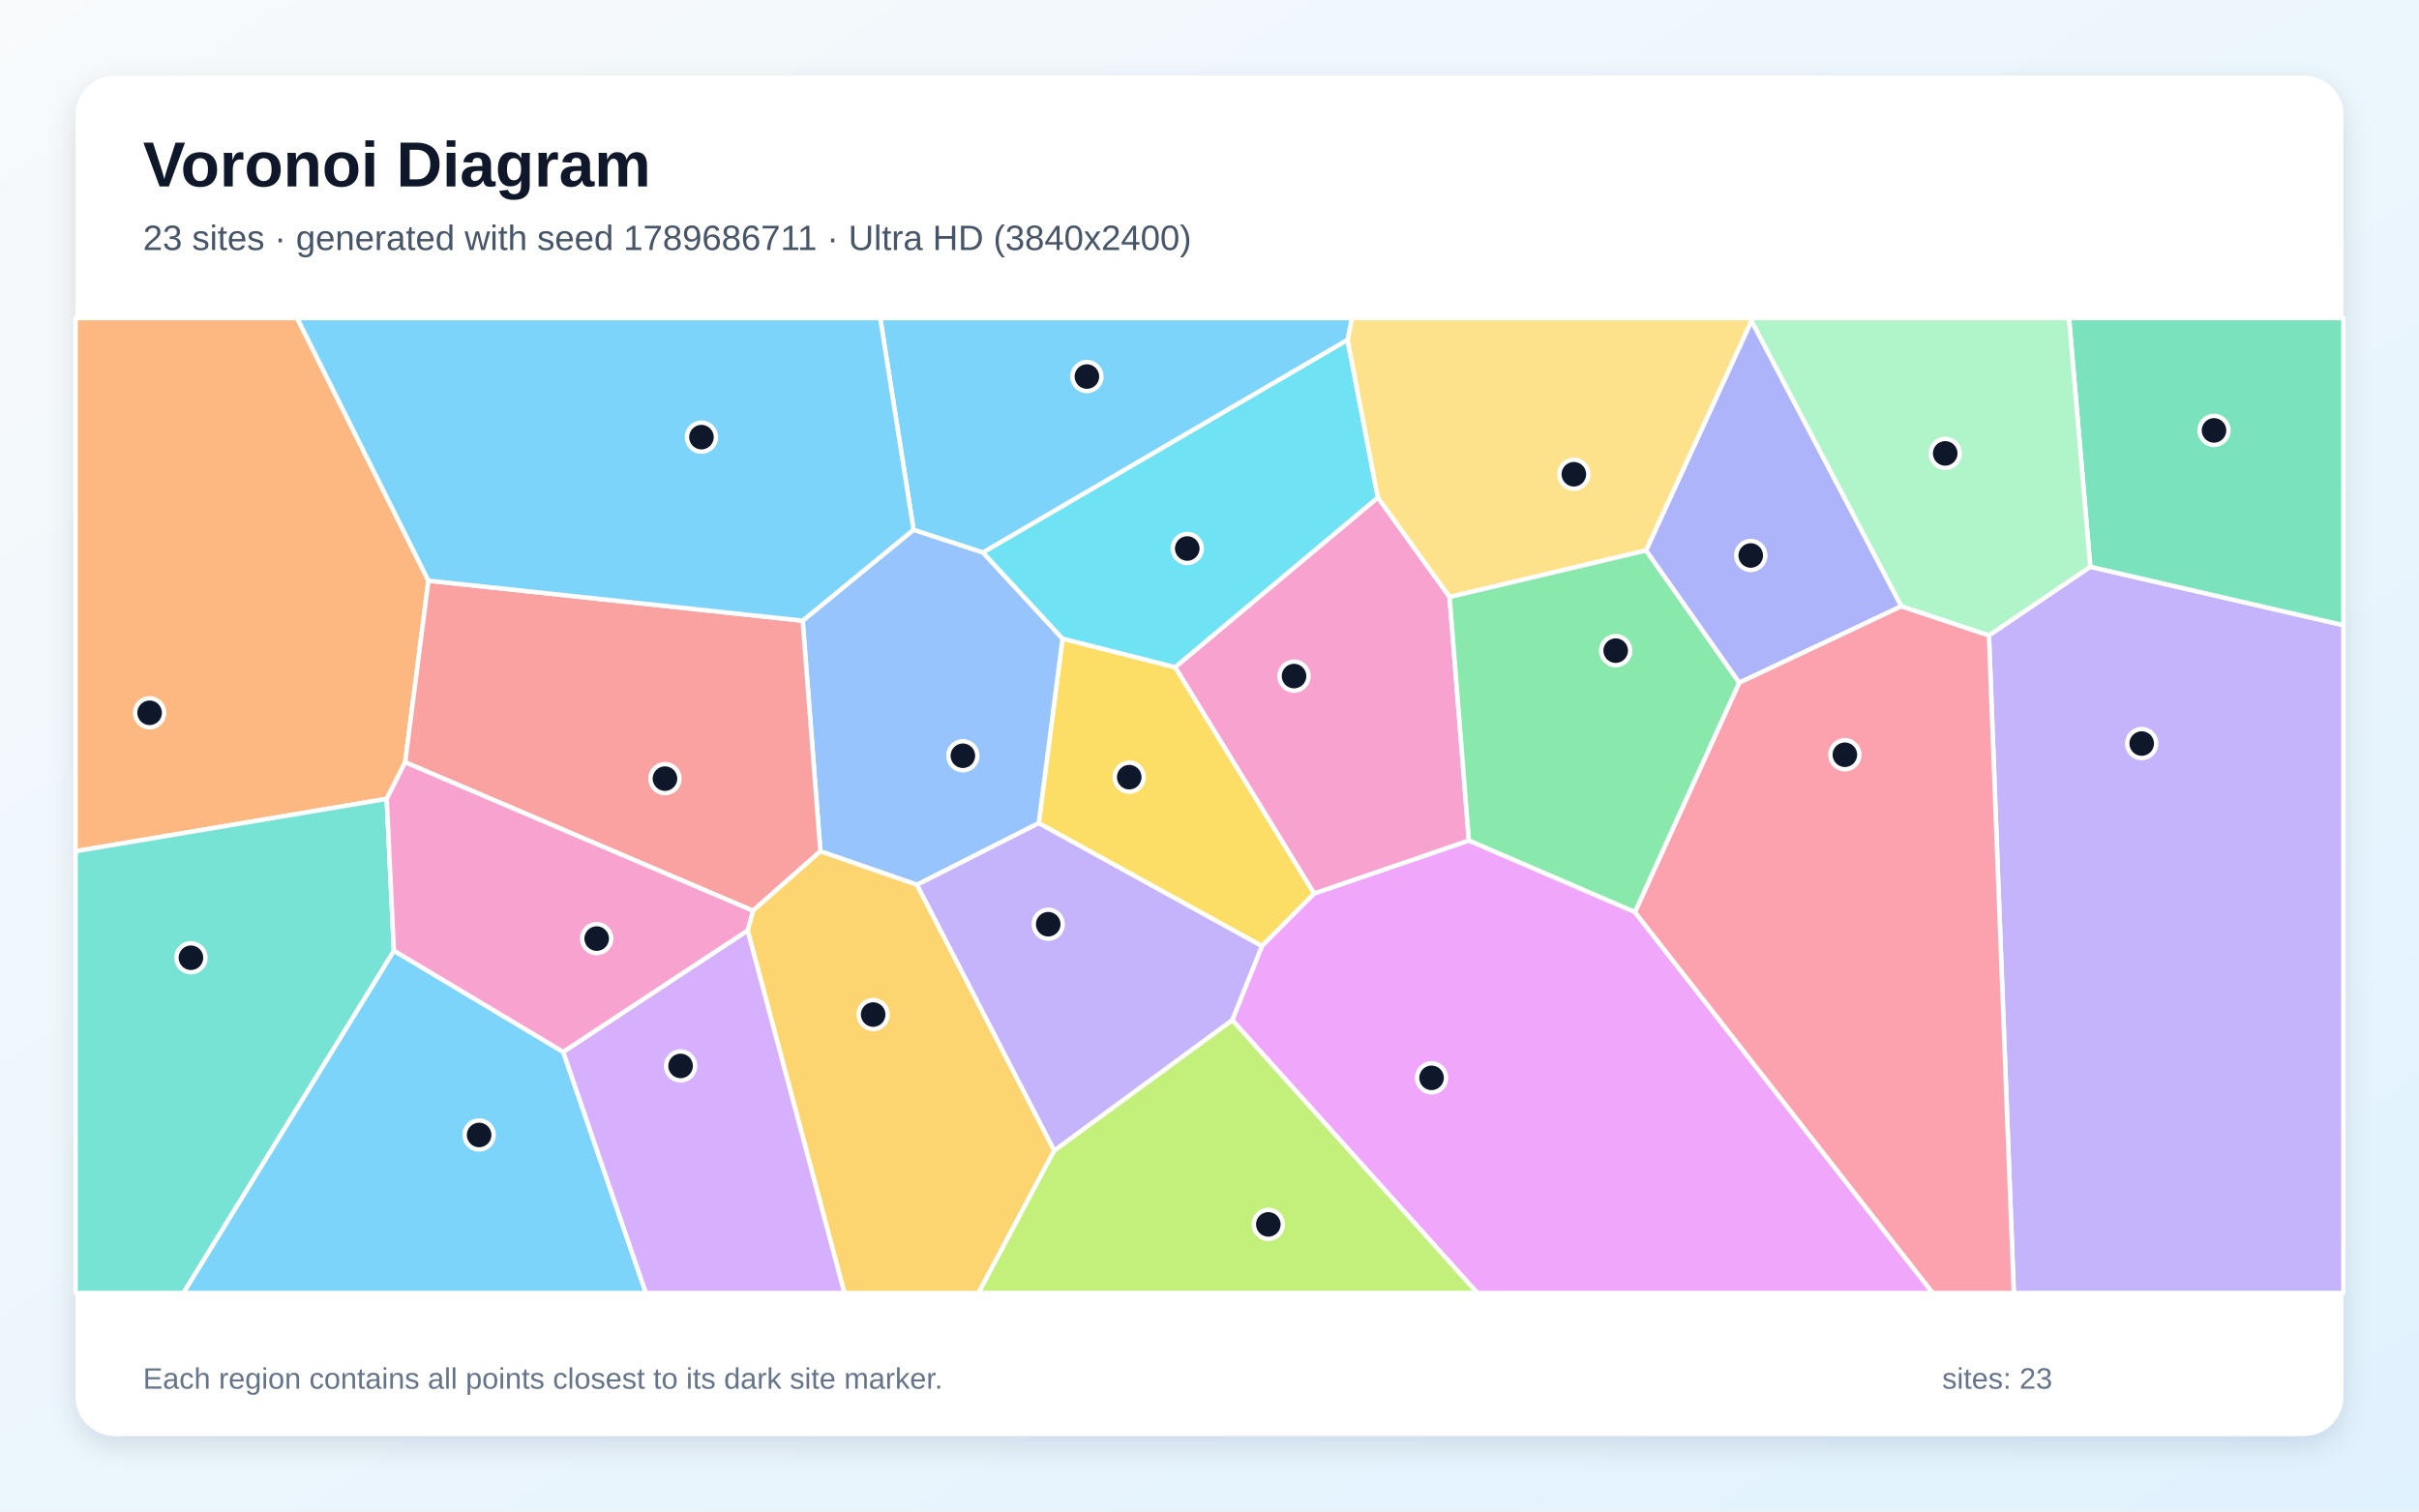
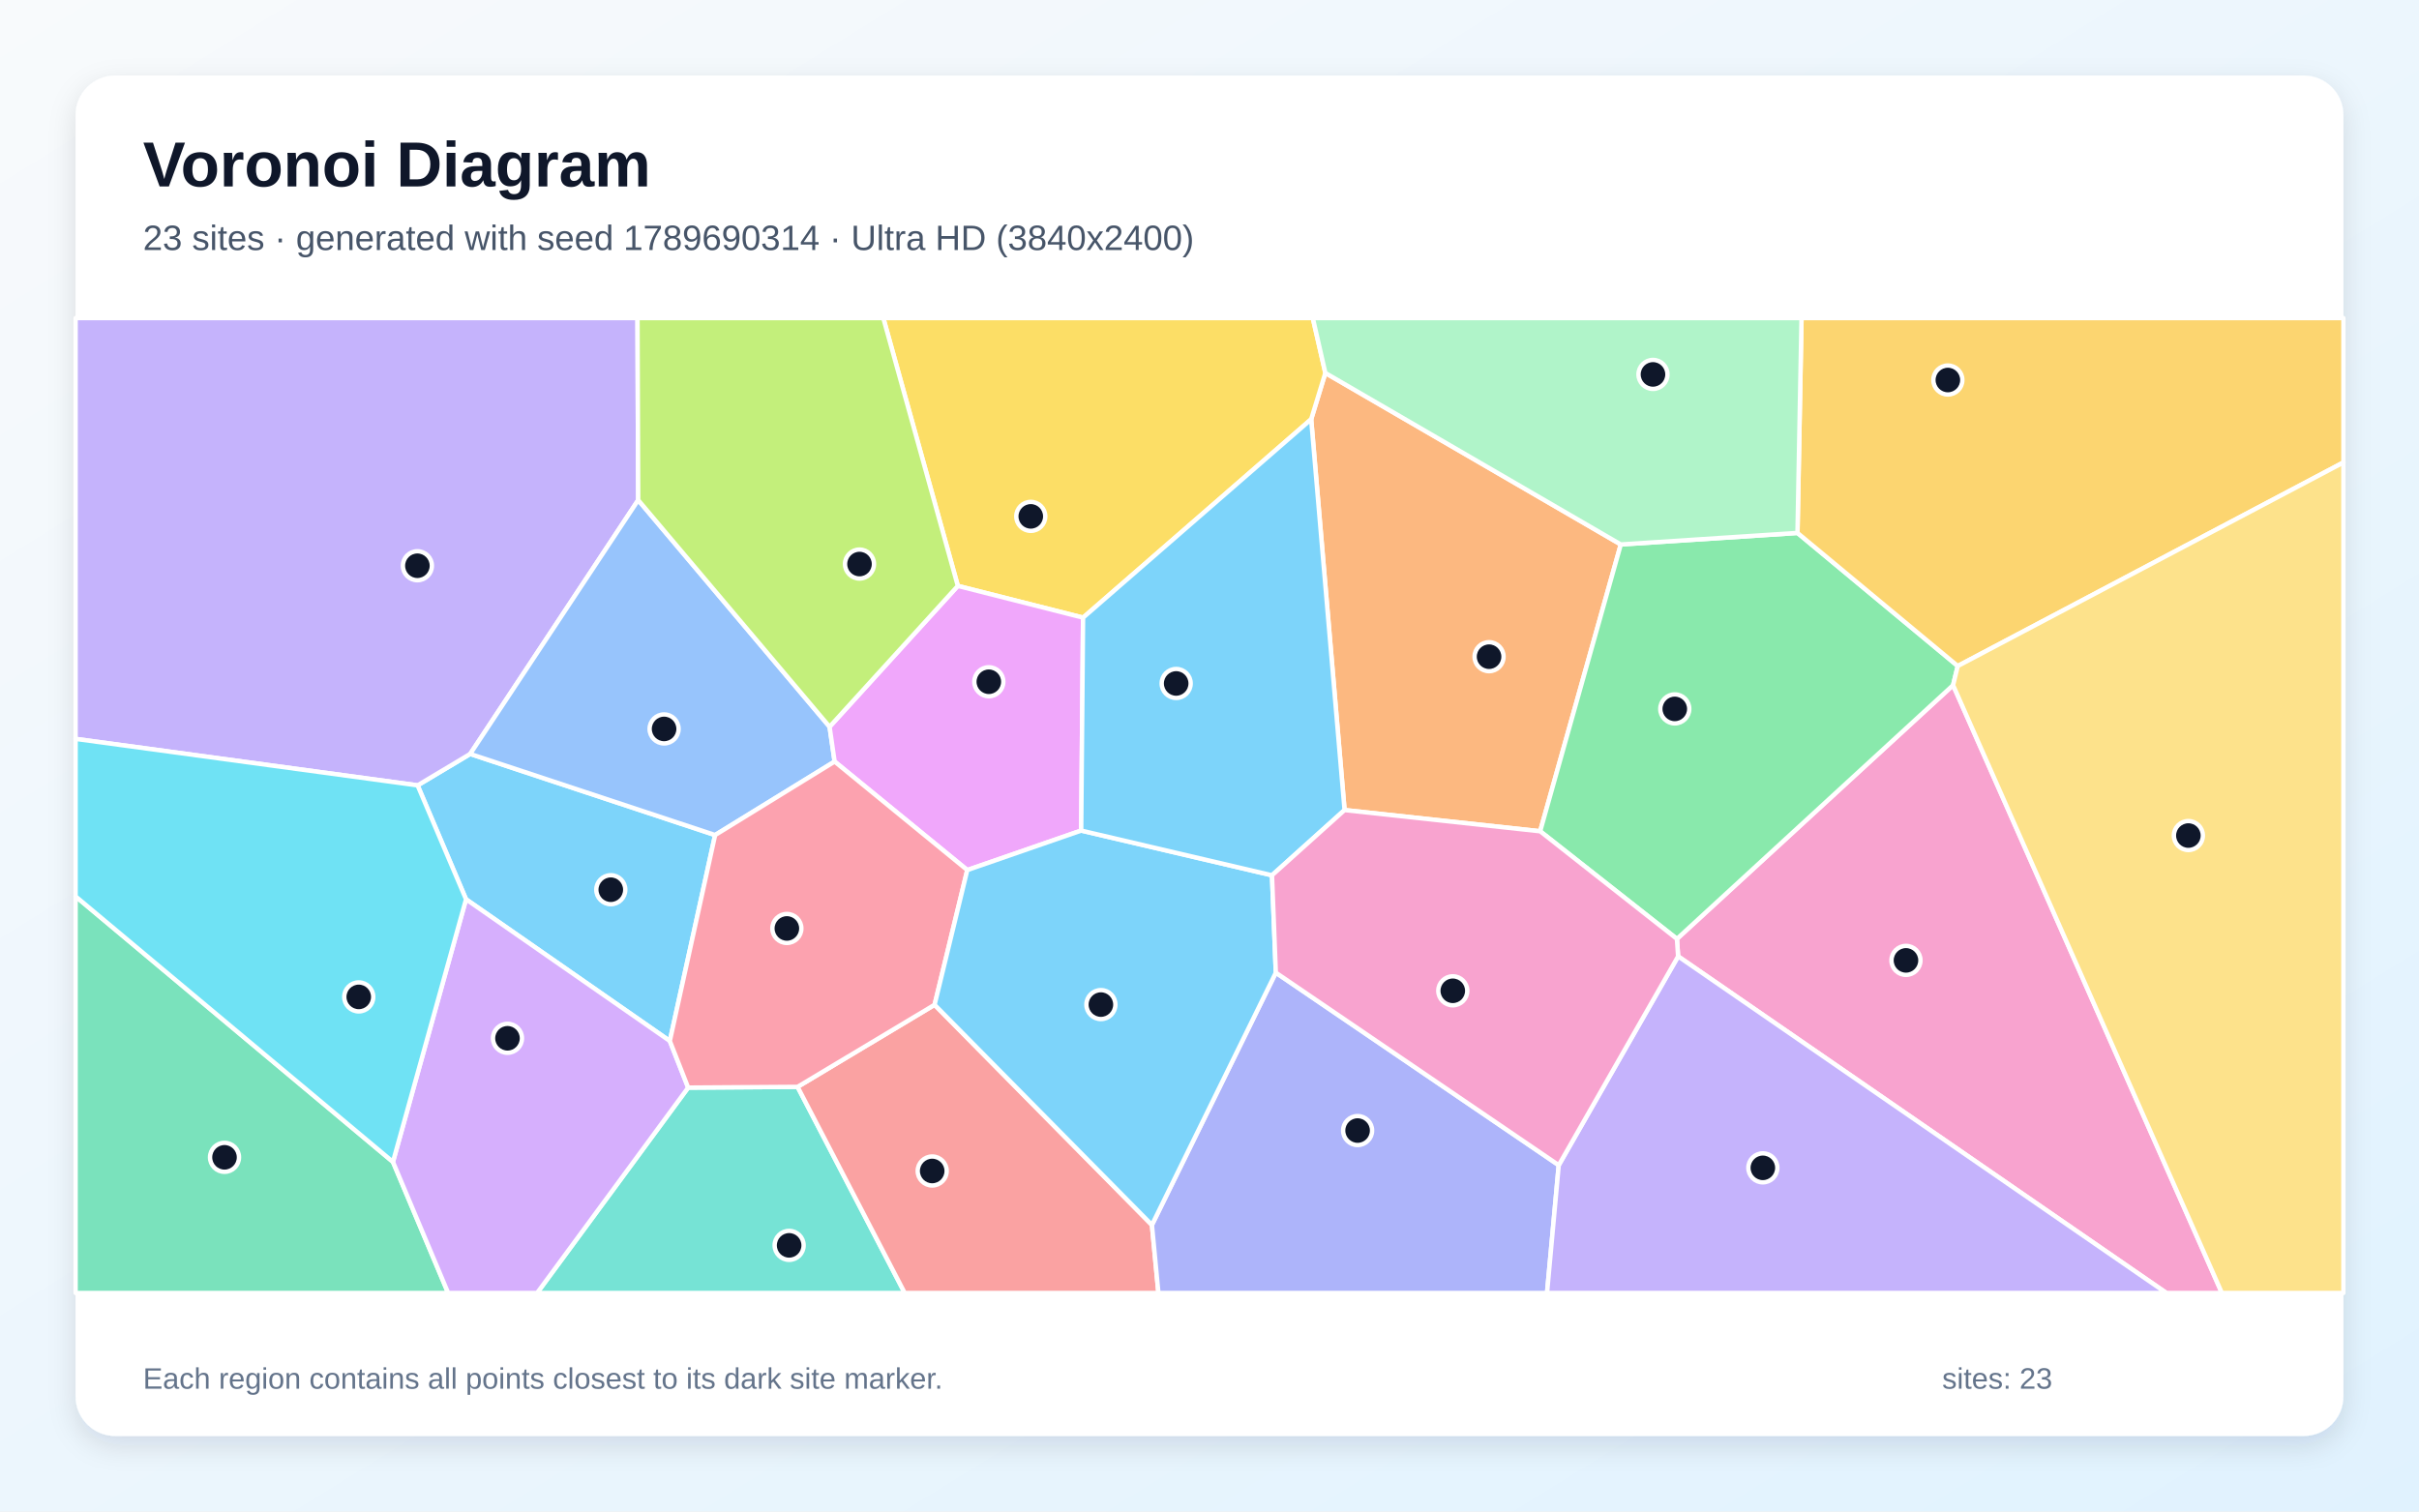
<svg xmlns="http://www.w3.org/2000/svg" width="3840" height="2400" viewBox="0 0 3840 2400" role="img" aria-labelledby="title description">
  <defs>
    <linearGradient id="background" x1="0" y1="0" x2="1" y2="1">
      <stop stop-color="#F8FAFC" />
      <stop offset="1" stop-color="#E0F2FE" />
    </linearGradient>
    <filter id="shadow" x="-5%" y="-5%" width="110%" height="110%">
      <feDropShadow dx="0" dy="15" stdDeviation="22" flood-color="#0F172A" flood-opacity=".12" />
    </filter>
  </defs>
  <rect width="3840" height="2400" fill="url(#background)" />
  <rect x="120" y="120" width="3600" height="2160" rx="63" fill="#FFFFFF" filter="url(#shadow)" />
  <g font-family="Arial, sans-serif">
    <text x="227" y="296" font-size="101" font-weight="700" fill="#0F172A">Voronoi Diagram</text>
-     <text x="227" y="397" font-size="56" fill="#475569">23 sites · generated with seed 1789686711 · Ultra HD (3840x2400)</text>
+     <text x="227" y="397" font-size="56" fill="#475569">23 sites · generated with seed 1789690314 · Ultra HD (3840x2400)</text>
  </g>
  <g stroke="#FFFFFF" stroke-width="7" stroke-linejoin="round">
-     <polygon points="625.3,1509.4 894.1,1670.2 1025.3,2053.0 291.0,2053.0" fill="#38BDF8" fill-opacity="0.65" />
-     <polygon points="3157.3,1008.8 3318.2,899.9 3720.0,992.7 3720.0,2053.0 3196.8,2053.0" fill="#A78BFA" fill-opacity="0.65" />
-     <polygon points="2187.3,789.9 2301.1,947.7 2331.8,1334.8 2086.1,1418.9 1865.4,1059.3" fill="#F472B6" fill-opacity="0.65" />
-     <polygon points="680.1,922.0 643.2,1210.3 613.9,1268.4 120.0,1351.6 120.0,505.0 471.7,505.0" fill="#FB923C" fill-opacity="0.65" />
-     <polygon points="2003.2,1502.2 1648.9,1307.0 1686.7,1014.0 1865.4,1059.3 2086.1,1418.9" fill="#FACC15" fill-opacity="0.65" />
-     <polygon points="2595.5,1448.4 2331.8,1334.8 2301.1,947.7 2613.0,873.8 2761.1,1084.0" fill="#4ADE80" fill-opacity="0.65" />
-     <polygon points="120.0,1351.6 613.9,1268.4 625.3,1509.4 291.0,2053.0 120.0,2053.0" fill="#2DD4BF" fill-opacity="0.65" />
-     <polygon points="1450.2,841.1 1560.3,877.1 1686.7,1014.0 1648.9,1307.0 1455.7,1404.9 1302.3,1351.7 1274.2,985.5" fill="#60A5FA" fill-opacity="0.65" />
-     <polygon points="1956.1,1619.7 2003.2,1502.2 2086.1,1418.9 2331.8,1334.8 2595.5,1448.4 3068.2,2053.0 2345.2,2053.0" fill="#E879F9" fill-opacity="0.65" />
-     <polygon points="3318.2,899.9 3284.4,505.0 3720.0,505.0 3720.0,992.7" fill="#34D399" fill-opacity="0.65" />
-     <polygon points="1274.2,985.5 1302.3,1351.7 1195.3,1446.1 643.2,1210.3 680.1,922.0" fill="#F87171" fill-opacity="0.65" />
-     <polygon points="2780.4,509.3 3018.4,962.6 2761.1,1084.0 2613.0,873.8" fill="#818CF8" fill-opacity="0.65" />
-     <polygon points="1186.8,1477.4 1195.3,1446.1 1302.3,1351.7 1455.7,1404.9 1673.6,1826.8 1553.4,2053.0 1340.4,2053.0" fill="#FBBF24" fill-opacity="0.65" />
-     <polygon points="1673.6,1826.8 1956.1,1619.7 2345.2,2053.0 1553.4,2053.0" fill="#A3E635" fill-opacity="0.65" />
-     <polygon points="894.1,1670.2 1186.8,1477.4 1340.4,2053.0 1025.3,2053.0" fill="#C084FC" fill-opacity="0.65" />
-     <polygon points="2595.5,1448.4 2761.1,1084.0 3018.4,962.6 3157.3,1008.8 3196.8,2053.0 3068.2,2053.0" fill="#FB7185" fill-opacity="0.65" />
-     <polygon points="2139.2,539.5 2187.3,789.9 1865.4,1059.3 1686.7,1014.0 1560.3,877.1" fill="#22D3EE" fill-opacity="0.65" />
-     <polygon points="3318.2,899.9 3157.3,1008.8 3018.4,962.6 2780.4,509.3 2780.1,505.0 3284.4,505.0" fill="#86EFAC" fill-opacity="0.65" />
-     <polygon points="2780.4,509.3 2613.0,873.8 2301.1,947.7 2187.3,789.9 2139.2,539.5 2146.1,505.0 2780.1,505.0" fill="#FCD34D" fill-opacity="0.65" />
-     <polygon points="2139.2,539.5 1560.3,877.1 1450.2,841.1 1397.3,505.0 2146.1,505.0" fill="#38BDF8" fill-opacity="0.65" />
-     <polygon points="1450.2,841.1 1274.2,985.5 680.1,922.0 471.7,505.0 1397.3,505.0" fill="#38BDF8" fill-opacity="0.65" />
-     <polygon points="1673.6,1826.8 1455.7,1404.9 1648.9,1307.0 2003.2,1502.2 1956.1,1619.7" fill="#A78BFA" fill-opacity="0.65" />
-     <polygon points="1186.8,1477.4 894.1,1670.2 625.3,1509.4 613.9,1268.4 643.2,1210.3 1195.3,1446.1" fill="#F472B6" fill-opacity="0.65" />
+     <polygon points="1063.3,1652.9 739.8,1427.9 662.9,1247.0 746.4,1197.1 1135.2,1325.9" fill="#38BDF8" fill-opacity="0.65" />
+     <polygon points="1013.1,794.0 746.4,1197.1 662.9,1247.0 120.0,1173.2 120.0,505.0 1012.0,505.0" fill="#A78BFA" fill-opacity="0.65" />
+     <polygon points="2663.9,1518.5 2662.0,1490.8 3100.4,1087.9 3527.1,2053.0 3439.0,2053.0" fill="#F472B6" fill-opacity="0.65" />
+     <polygon points="2134.4,1286.2 2081.4,665.7 2103.9,592.2 2572.9,864.5 2444.9,1319.9" fill="#FB923C" fill-opacity="0.65" />
+     <polygon points="2103.9,592.2 2081.4,665.7 1719.3,980.7 1520.5,930.3 1402.2,505.0 2084.0,505.0" fill="#FACC15" fill-opacity="0.65" />
+     <polygon points="2444.9,1319.9 2572.9,864.5 2853.4,846.2 3107.8,1057.5 3100.4,1087.9 2662.0,1490.8" fill="#4ADE80" fill-opacity="0.65" />
+     <polygon points="1092.4,1726.9 1266.1,1725.7 1436.2,2053.0 852.6,2053.0" fill="#2DD4BF" fill-opacity="0.65" />
+     <polygon points="1316.9,1154.0 1324.9,1209.2 1135.2,1325.9 746.4,1197.1 1013.1,794.0" fill="#60A5FA" fill-opacity="0.65" />
+     <polygon points="1716.3,1318.8 1535.5,1381.5 1324.9,1209.2 1316.9,1154.0 1520.5,930.3 1719.3,980.7" fill="#E879F9" fill-opacity="0.65" />
+     <polygon points="120.0,1423.3 623.8,1844.9 711.4,2053.0 120.0,2053.0" fill="#34D399" fill-opacity="0.65" />
+     <polygon points="1266.1,1725.7 1483.6,1595.4 1828.6,1945.0 1838.9,2053.0 1436.2,2053.0" fill="#F87171" fill-opacity="0.65" />
+     <polygon points="1828.6,1945.0 2025.3,1544.4 2474.4,1850.1 2455.8,2053.0 1838.9,2053.0" fill="#818CF8" fill-opacity="0.65" />
+     <polygon points="3107.8,1057.5 2853.4,846.2 2859.8,505.0 3720.0,505.0 3720.0,734.3" fill="#FBBF24" fill-opacity="0.65" />
+     <polygon points="1520.5,930.3 1316.9,1154.0 1013.1,794.0 1012.0,505.0 1402.2,505.0" fill="#A3E635" fill-opacity="0.65" />
+     <polygon points="623.8,1844.9 739.8,1427.9 1063.3,1652.9 1092.4,1726.9 852.6,2053.0 711.4,2053.0" fill="#C084FC" fill-opacity="0.65" />
+     <polygon points="1535.5,1381.5 1483.6,1595.4 1266.1,1725.7 1092.4,1726.9 1063.3,1652.9 1135.2,1325.9 1324.9,1209.2" fill="#FB7185" fill-opacity="0.65" />
+     <polygon points="623.8,1844.9 120.0,1423.3 120.0,1173.2 662.9,1247.0 739.8,1427.9" fill="#22D3EE" fill-opacity="0.65" />
+     <polygon points="2853.4,846.2 2572.9,864.5 2103.9,592.2 2084.0,505.0 2859.8,505.0" fill="#86EFAC" fill-opacity="0.65" />
+     <polygon points="3100.4,1087.9 3107.8,1057.5 3720.0,734.3 3720.0,2053.0 3527.1,2053.0" fill="#FCD34D" fill-opacity="0.65" />
+     <polygon points="2019.2,1389.8 2025.3,1544.4 1828.6,1945.0 1483.6,1595.4 1535.5,1381.5 1716.3,1318.8" fill="#38BDF8" fill-opacity="0.65" />
+     <polygon points="2019.2,1389.8 1716.3,1318.8 1719.3,980.7 2081.4,665.7 2134.4,1286.2" fill="#38BDF8" fill-opacity="0.65" />
+     <polygon points="2474.4,1850.1 2663.9,1518.5 3439.0,2053.0 2455.8,2053.0" fill="#A78BFA" fill-opacity="0.65" />
+     <polygon points="2474.4,1850.1 2025.3,1544.4 2019.2,1389.8 2134.4,1286.2 2444.9,1319.9 2662.0,1490.8 2663.9,1518.5" fill="#F472B6" fill-opacity="0.65" />
  </g>
  <g>
-     <circle cx="760.6" cy="1802.1" r="23" fill="#0F172A" stroke="#FFFFFF" stroke-width="7" />
-     <circle cx="3399.8" cy="1180.6" r="23" fill="#0F172A" stroke="#FFFFFF" stroke-width="7" />
-     <circle cx="2054.2" cy="1073.5" r="23" fill="#0F172A" stroke="#FFFFFF" stroke-width="7" />
-     <circle cx="237.5" cy="1131.8" r="23" fill="#0F172A" stroke="#FFFFFF" stroke-width="7" />
-     <circle cx="1792.6" cy="1234.0" r="23" fill="#0F172A" stroke="#FFFFFF" stroke-width="7" />
-     <circle cx="2564.8" cy="1033.1" r="23" fill="#0F172A" stroke="#FFFFFF" stroke-width="7" />
-     <circle cx="303.1" cy="1520.7" r="23" fill="#0F172A" stroke="#FFFFFF" stroke-width="7" />
-     <circle cx="1528.5" cy="1200.0" r="23" fill="#0F172A" stroke="#FFFFFF" stroke-width="7" />
-     <circle cx="2272.5" cy="1711.4" r="23" fill="#0F172A" stroke="#FFFFFF" stroke-width="7" />
-     <circle cx="3514.6" cy="683.4" r="23" fill="#0F172A" stroke="#FFFFFF" stroke-width="7" />
-     <circle cx="1055.6" cy="1236.3" r="23" fill="#0F172A" stroke="#FFFFFF" stroke-width="7" />
-     <circle cx="2779.2" cy="882.0" r="23" fill="#0F172A" stroke="#FFFFFF" stroke-width="7" />
-     <circle cx="1386.1" cy="1610.9" r="23" fill="#0F172A" stroke="#FFFFFF" stroke-width="7" />
-     <circle cx="2013.4" cy="1944.1" r="23" fill="#0F172A" stroke="#FFFFFF" stroke-width="7" />
-     <circle cx="1080.4" cy="1692.5" r="23" fill="#0F172A" stroke="#FFFFFF" stroke-width="7" />
-     <circle cx="2928.6" cy="1198.4" r="23" fill="#0F172A" stroke="#FFFFFF" stroke-width="7" />
-     <circle cx="1884.7" cy="870.9" r="23" fill="#0F172A" stroke="#FFFFFF" stroke-width="7" />
-     <circle cx="3087.9" cy="719.9" r="23" fill="#0F172A" stroke="#FFFFFF" stroke-width="7" />
-     <circle cx="2498.4" cy="753.0" r="23" fill="#0F172A" stroke="#FFFFFF" stroke-width="7" />
-     <circle cx="1725.4" cy="597.9" r="23" fill="#0F172A" stroke="#FFFFFF" stroke-width="7" />
-     <circle cx="1113.5" cy="694.1" r="23" fill="#0F172A" stroke="#FFFFFF" stroke-width="7" />
-     <circle cx="1664.0" cy="1467.5" r="23" fill="#0F172A" stroke="#FFFFFF" stroke-width="7" />
-     <circle cx="947.2" cy="1490.3" r="23" fill="#0F172A" stroke="#FFFFFF" stroke-width="7" />
+     <circle cx="969.6" cy="1412.7" r="23" fill="#0F172A" stroke="#FFFFFF" stroke-width="7" />
+     <circle cx="662.6" cy="898.3" r="23" fill="#0F172A" stroke="#FFFFFF" stroke-width="7" />
+     <circle cx="3025.6" cy="1524.9" r="23" fill="#0F172A" stroke="#FFFFFF" stroke-width="7" />
+     <circle cx="2363.8" cy="1042.7" r="23" fill="#0F172A" stroke="#FFFFFF" stroke-width="7" />
+     <circle cx="1636.3" cy="819.9" r="23" fill="#0F172A" stroke="#FFFFFF" stroke-width="7" />
+     <circle cx="2658.6" cy="1125.6" r="23" fill="#0F172A" stroke="#FFFFFF" stroke-width="7" />
+     <circle cx="1252.7" cy="1977.4" r="23" fill="#0F172A" stroke="#FFFFFF" stroke-width="7" />
+     <circle cx="1054.2" cy="1157.4" r="23" fill="#0F172A" stroke="#FFFFFF" stroke-width="7" />
+     <circle cx="1569.7" cy="1082.5" r="23" fill="#0F172A" stroke="#FFFFFF" stroke-width="7" />
+     <circle cx="356.4" cy="1837.6" r="23" fill="#0F172A" stroke="#FFFFFF" stroke-width="7" />
+     <circle cx="1479.8" cy="1859.3" r="23" fill="#0F172A" stroke="#FFFFFF" stroke-width="7" />
+     <circle cx="2155.1" cy="1795.1" r="23" fill="#0F172A" stroke="#FFFFFF" stroke-width="7" />
+     <circle cx="3092.1" cy="603.4" r="23" fill="#0F172A" stroke="#FFFFFF" stroke-width="7" />
+     <circle cx="1364.4" cy="895.6" r="23" fill="#0F172A" stroke="#FFFFFF" stroke-width="7" />
+     <circle cx="805.6" cy="1648.6" r="23" fill="#0F172A" stroke="#FFFFFF" stroke-width="7" />
+     <circle cx="1249.1" cy="1474.2" r="23" fill="#0F172A" stroke="#FFFFFF" stroke-width="7" />
+     <circle cx="569.5" cy="1582.9" r="23" fill="#0F172A" stroke="#FFFFFF" stroke-width="7" />
+     <circle cx="2624.0" cy="594.5" r="23" fill="#0F172A" stroke="#FFFFFF" stroke-width="7" />
+     <circle cx="3473.9" cy="1326.7" r="23" fill="#0F172A" stroke="#FFFFFF" stroke-width="7" />
+     <circle cx="1747.6" cy="1595.1" r="23" fill="#0F172A" stroke="#FFFFFF" stroke-width="7" />
+     <circle cx="1867.1" cy="1085.2" r="23" fill="#0F172A" stroke="#FFFFFF" stroke-width="7" />
+     <circle cx="2798.4" cy="1854.3" r="23" fill="#0F172A" stroke="#FFFFFF" stroke-width="7" />
+     <circle cx="2306.2" cy="1573.2" r="23" fill="#0F172A" stroke="#FFFFFF" stroke-width="7" />
  </g>
  <g font-family="Arial, sans-serif" font-size="47" fill="#64748B">
    <text x="227" y="2205">Each region contains all points closest to its dark site marker.</text>
    <text x="3083" y="2205">sites: 23</text>
  </g>
</svg>
